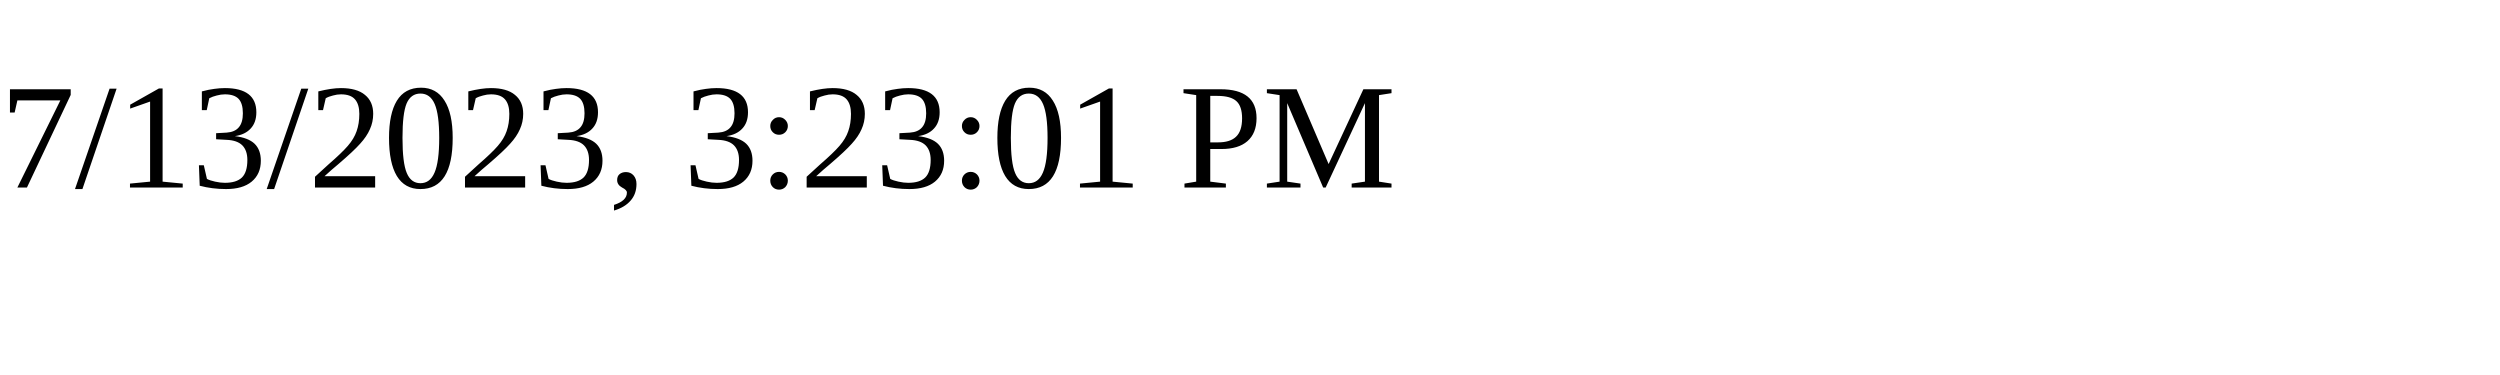
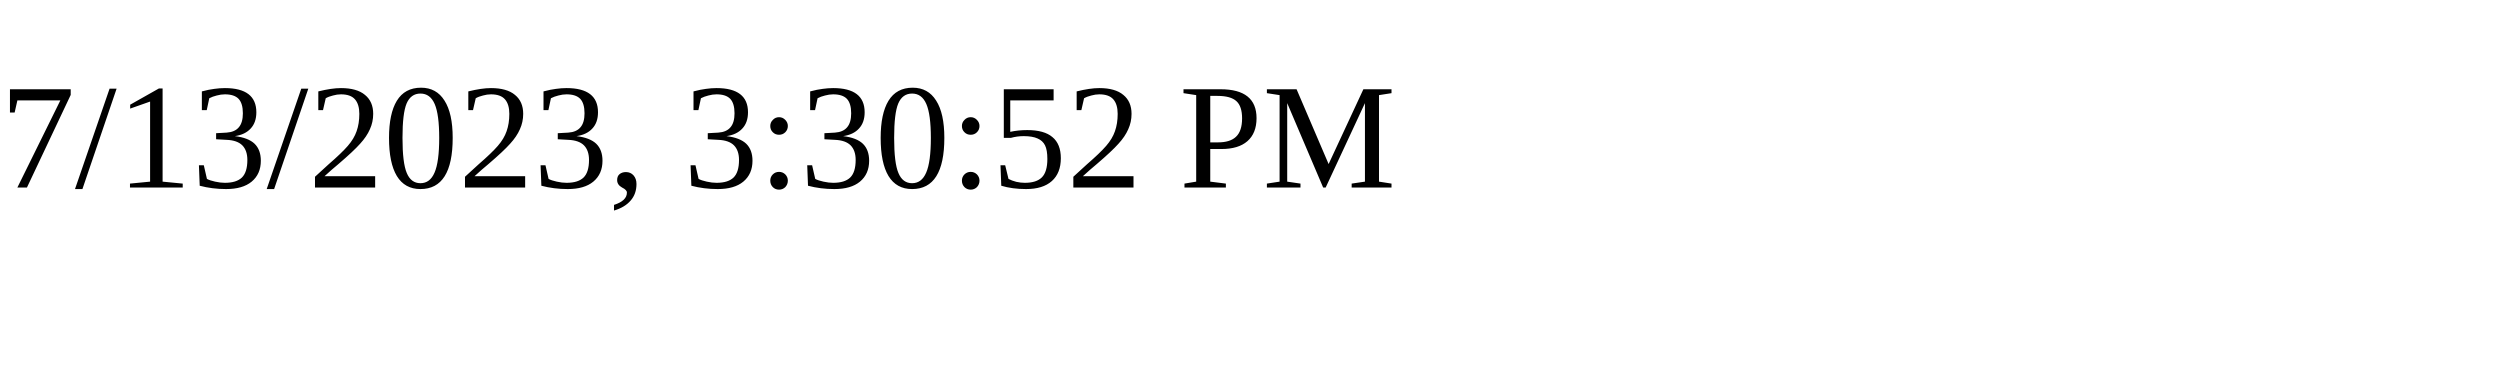
<svg xmlns="http://www.w3.org/2000/svg" height="30" width="200">
-   <text x="0" y="15">7/13/2023, 3:23:01 PM</text>
+   <text x="0" y="15">7/13/2023, 3:30:52 PM</text>
</svg>
